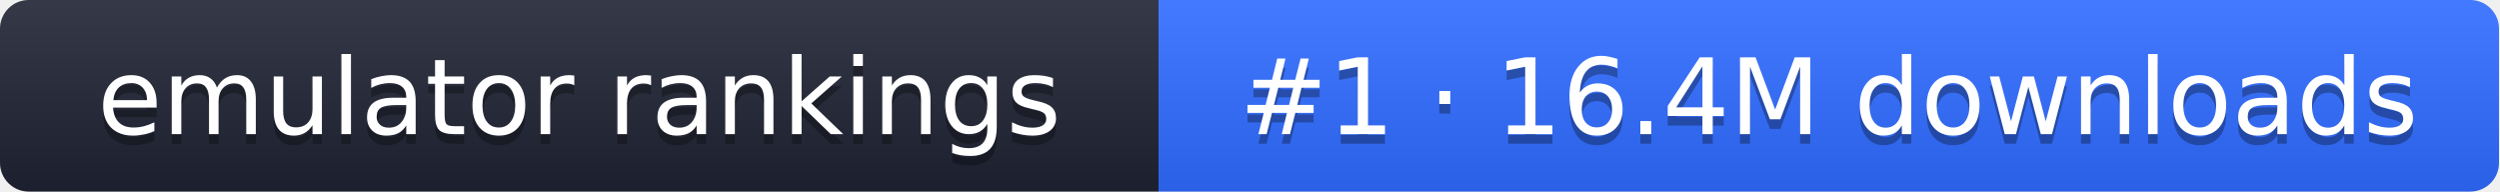
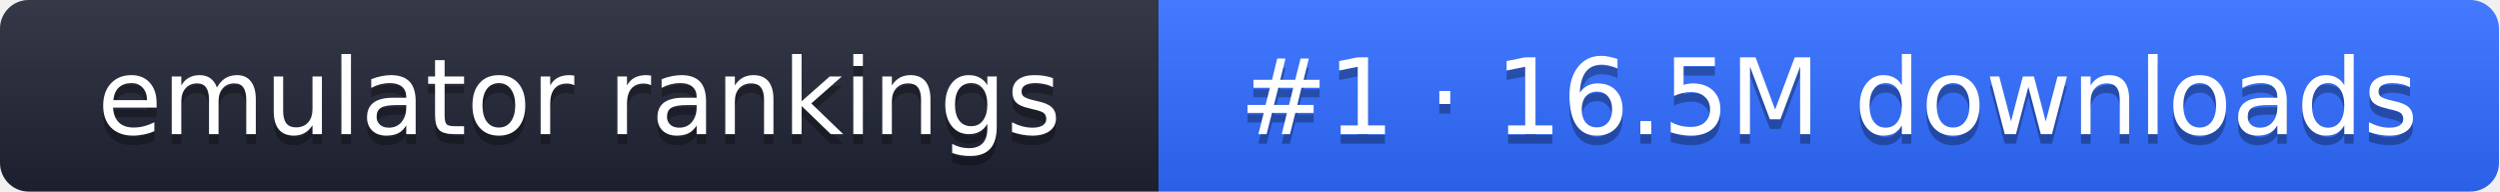
- <svg xmlns="http://www.w3.org/2000/svg" width="261" height="20" role="img" aria-label="emulator rankings: #1 · 16.4M downloads">
+ <svg xmlns="http://www.w3.org/2000/svg" width="261" height="20" role="img" aria-label="emulator rankings: #1 · 16.5M downloads">
  <linearGradient id="g" x2="0" y2="100%">
    <stop offset="0" stop-color="#fff" stop-opacity=".1" />
    <stop offset="1" stop-opacity=".1" />
  </linearGradient>
  <clipPath id="r">
    <rect width="261" height="20" rx="3" fill="#fff" />
  </clipPath>
  <g clip-path="url(#r)">
    <rect width="121" height="20" fill="#1f2433" />
    <rect x="121" width="140" height="20" fill="#2f6bff" />
    <rect width="261" height="20" fill="url(#g)" />
  </g>
  <g fill="#fff" text-anchor="middle" font-family="Verdana,DejaVu Sans,sans-serif" font-size="11">
    <text x="60.5" y="15" fill="#010101" fill-opacity=".3">emulator rankings</text>
    <text x="60.5" y="14">emulator rankings</text>
-     <text x="191" y="15" fill="#010101" fill-opacity=".3">#1 · 16.4M downloads</text>
-     <text x="191" y="14">#1 · 16.4M downloads</text>
+     <text x="191" y="15" fill="#010101" fill-opacity=".3">#1 · 16.5M downloads</text>
+     <text x="191" y="14">#1 · 16.5M downloads</text>
  </g>
</svg>
